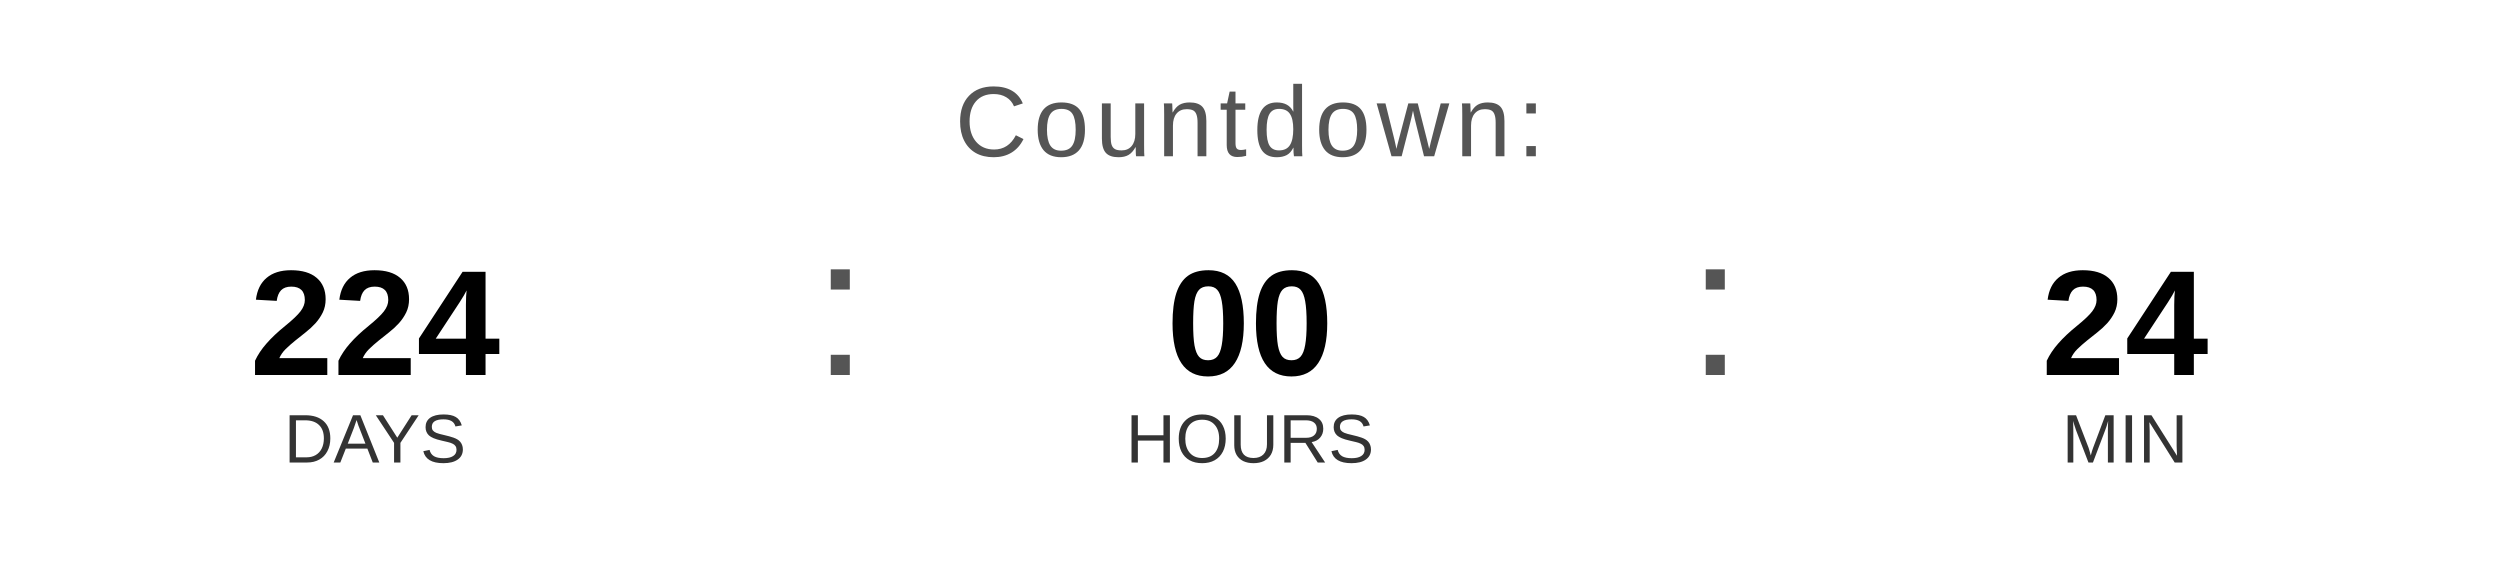
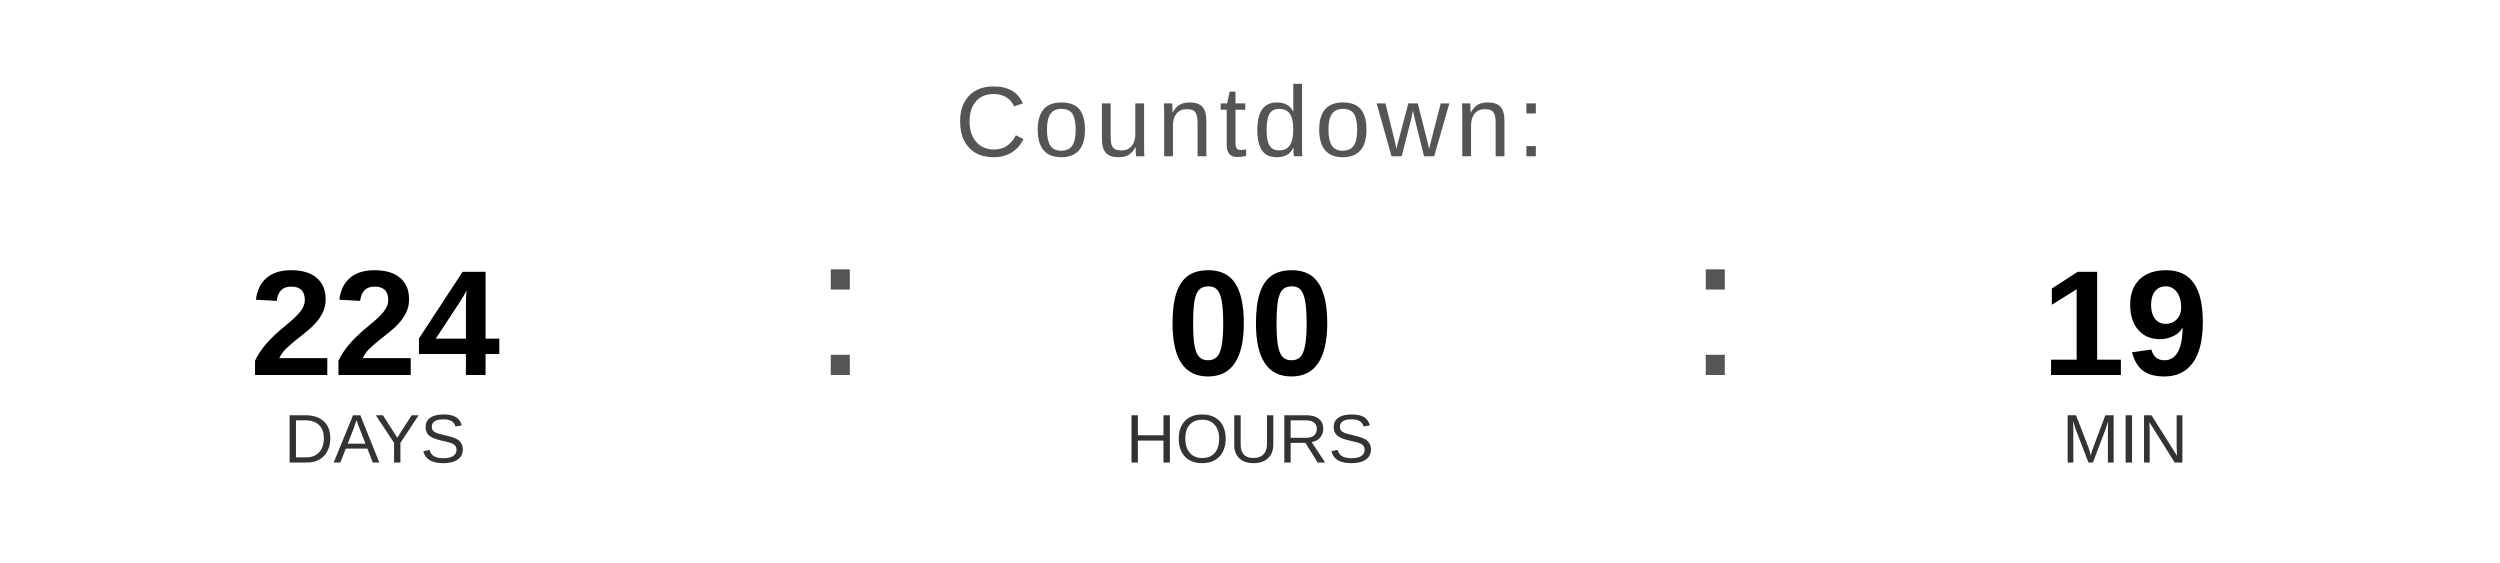
<svg xmlns="http://www.w3.org/2000/svg" width="400" height="90" viewBox="0 0 400 90">
  <text x="200" y="25" font-family="Arial, Helvetica, sans-serif" font-size="16" fill="#555555" text-anchor="middle" letter-spacing="1">
    Countdown:
  </text>
  <text x="60" y="60" font-family="Arial, Helvetica, sans-serif" font-size="24" font-weight="bold" fill="#000000" text-anchor="middle">224</text>
  <text x="60" y="74" font-family="Arial, Helvetica, sans-serif" font-size="11" fill="#333333" text-anchor="middle">DAYS</text>
  <text x="130" y="60" font-family="Arial, sans-serif" font-size="32" fill="#555555">:</text>
  <text x="200" y="60" font-family="Arial, Helvetica, sans-serif" font-size="24" font-weight="bold" fill="#000000" text-anchor="middle">00</text>
  <text x="200" y="74" font-family="Arial, Helvetica, sans-serif" font-size="11" fill="#333333" text-anchor="middle">HOURS</text>
  <text x="270" y="60" font-family="Arial, sans-serif" font-size="32" fill="#555555">:</text>
-   <text x="340" y="60" font-family="Arial, Helvetica, sans-serif" font-size="24" font-weight="bold" fill="#000000" text-anchor="middle">24</text>
+   <text x="340" y="60" font-family="Arial, Helvetica, sans-serif" font-size="24" font-weight="bold" fill="#000000" text-anchor="middle">19</text>
  <text x="340" y="74" font-family="Arial, Helvetica, sans-serif" font-size="11" fill="#333333" text-anchor="middle">MIN</text>
</svg>
